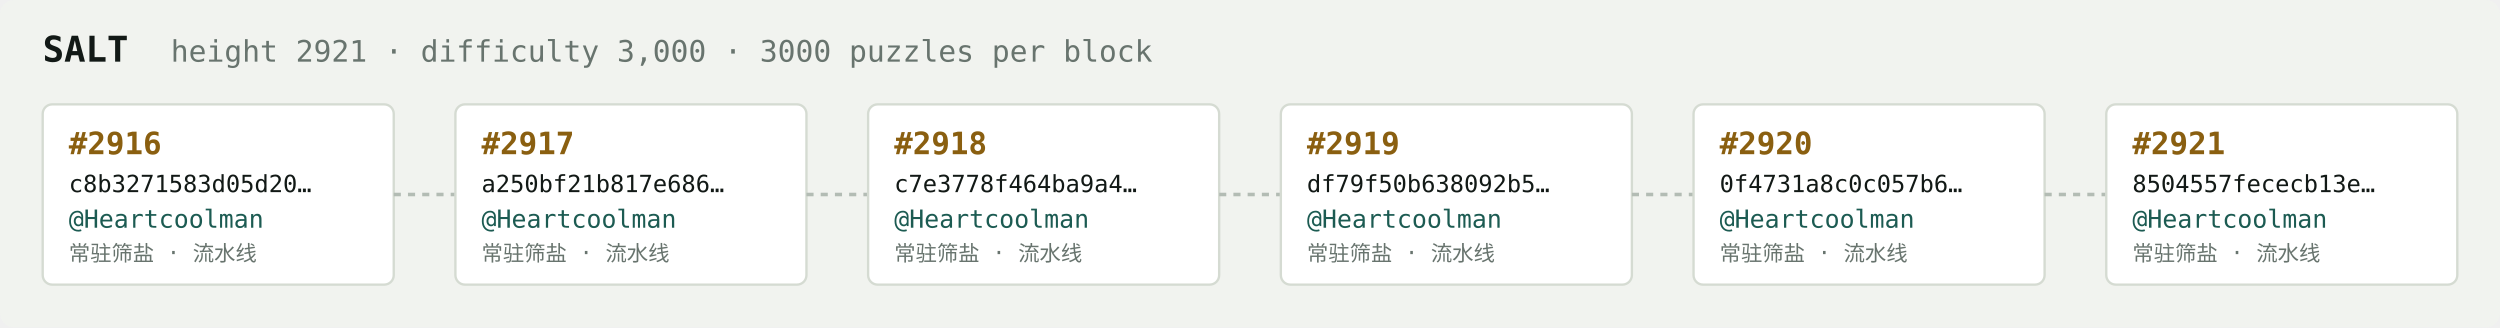
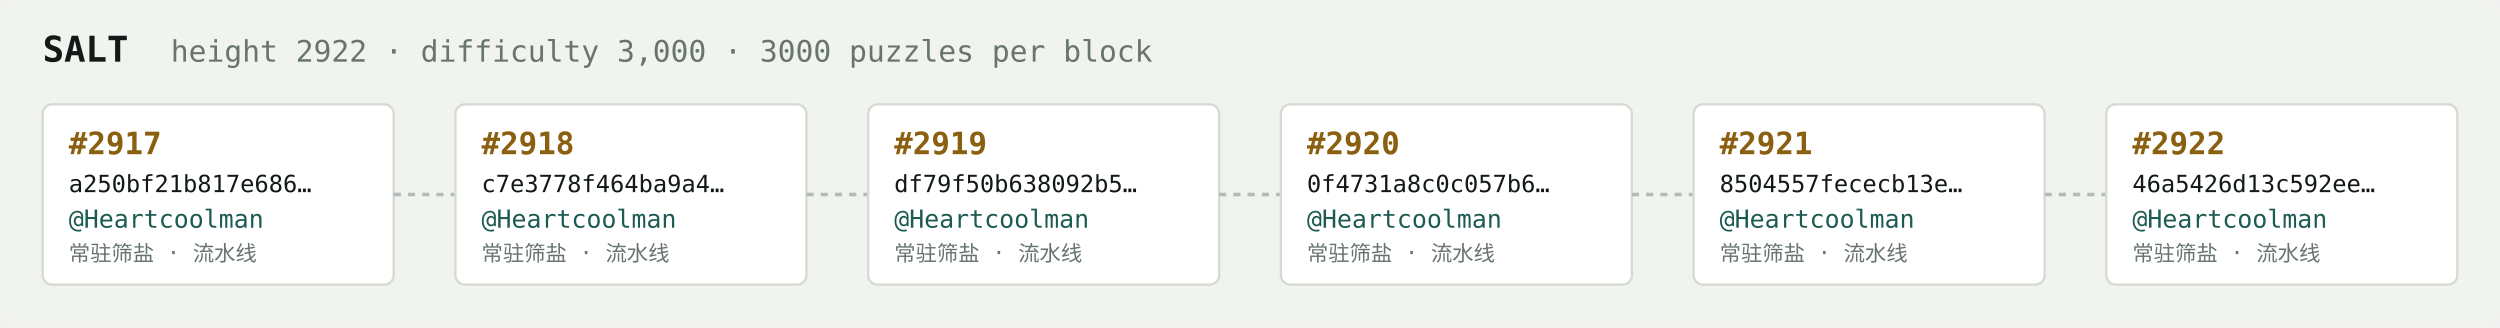
<svg xmlns="http://www.w3.org/2000/svg" width="1054" height="138" viewBox="0 0 1054 138" font-family="ui-monospace,SFMono-Regular,Menlo,monospace">
  <rect fill="#f1f3ef" width="1054" height="138" rx="6" />
  <text x="18" y="26" fill="#121916" font-size="15" font-weight="700">SALT</text>
-   <text x="72" y="26" fill="#68746e" font-size="12.5">height 2921 · difficulty 3,000 · 3000 puzzles per block</text>
+   <text x="72" y="26" fill="#68746e" font-size="12.5">height 2922 · difficulty 3,000 · 3000 puzzles per block</text>
  <rect x="18" y="44" width="148" height="76" rx="4" fill="#ffffff" stroke="#d5dbd2" stroke-width="1" />
-   <text x="29" y="65" fill="#8a5f10" font-size="13" font-weight="700">#2916</text>
-   <text x="29" y="81" fill="#121916" font-size="10">c8b3271583d05d20…</text>
+   <text x="29" y="65" fill="#8a5f10" font-size="13" font-weight="700">#2917</text>
+   <text x="29" y="81" fill="#121916" font-size="10">a250bf21b817e686…</text>
  <text x="29" y="96" fill="#1c5b52" font-size="10.5">@Heartcoolman</text>
  <text x="29" y="110" fill="#68746e" font-size="9">常驻筛盐 · 流水线</text>
  <line x1="166" y1="82.0" x2="192" y2="82.0" stroke="#b3bcb4" stroke-width="1.5" stroke-dasharray="3 3" />
  <rect x="192" y="44" width="148" height="76" rx="4" fill="#ffffff" stroke="#d5dbd2" stroke-width="1" />
-   <text x="203" y="65" fill="#8a5f10" font-size="13" font-weight="700">#2917</text>
-   <text x="203" y="81" fill="#121916" font-size="10">a250bf21b817e686…</text>
+   <text x="203" y="65" fill="#8a5f10" font-size="13" font-weight="700">#2918</text>
+   <text x="203" y="81" fill="#121916" font-size="10">c7e3778f464ba9a4…</text>
  <text x="203" y="96" fill="#1c5b52" font-size="10.5">@Heartcoolman</text>
  <text x="203" y="110" fill="#68746e" font-size="9">常驻筛盐 · 流水线</text>
  <line x1="340" y1="82.0" x2="366" y2="82.0" stroke="#b3bcb4" stroke-width="1.5" stroke-dasharray="3 3" />
  <rect x="366" y="44" width="148" height="76" rx="4" fill="#ffffff" stroke="#d5dbd2" stroke-width="1" />
-   <text x="377" y="65" fill="#8a5f10" font-size="13" font-weight="700">#2918</text>
-   <text x="377" y="81" fill="#121916" font-size="10">c7e3778f464ba9a4…</text>
+   <text x="377" y="65" fill="#8a5f10" font-size="13" font-weight="700">#2919</text>
+   <text x="377" y="81" fill="#121916" font-size="10">df79f50b638092b5…</text>
  <text x="377" y="96" fill="#1c5b52" font-size="10.5">@Heartcoolman</text>
  <text x="377" y="110" fill="#68746e" font-size="9">常驻筛盐 · 流水线</text>
  <line x1="514" y1="82.0" x2="540" y2="82.0" stroke="#b3bcb4" stroke-width="1.5" stroke-dasharray="3 3" />
  <rect x="540" y="44" width="148" height="76" rx="4" fill="#ffffff" stroke="#d5dbd2" stroke-width="1" />
-   <text x="551" y="65" fill="#8a5f10" font-size="13" font-weight="700">#2919</text>
-   <text x="551" y="81" fill="#121916" font-size="10">df79f50b638092b5…</text>
+   <text x="551" y="65" fill="#8a5f10" font-size="13" font-weight="700">#2920</text>
+   <text x="551" y="81" fill="#121916" font-size="10">0f4731a8c0c057b6…</text>
  <text x="551" y="96" fill="#1c5b52" font-size="10.5">@Heartcoolman</text>
  <text x="551" y="110" fill="#68746e" font-size="9">常驻筛盐 · 流水线</text>
  <line x1="688" y1="82.0" x2="714" y2="82.0" stroke="#b3bcb4" stroke-width="1.5" stroke-dasharray="3 3" />
  <rect x="714" y="44" width="148" height="76" rx="4" fill="#ffffff" stroke="#d5dbd2" stroke-width="1" />
-   <text x="725" y="65" fill="#8a5f10" font-size="13" font-weight="700">#2920</text>
-   <text x="725" y="81" fill="#121916" font-size="10">0f4731a8c0c057b6…</text>
+   <text x="725" y="65" fill="#8a5f10" font-size="13" font-weight="700">#2921</text>
+   <text x="725" y="81" fill="#121916" font-size="10">8504557fececb13e…</text>
  <text x="725" y="96" fill="#1c5b52" font-size="10.5">@Heartcoolman</text>
  <text x="725" y="110" fill="#68746e" font-size="9">常驻筛盐 · 流水线</text>
  <line x1="862" y1="82.0" x2="888" y2="82.0" stroke="#b3bcb4" stroke-width="1.5" stroke-dasharray="3 3" />
  <rect x="888" y="44" width="148" height="76" rx="4" fill="#ffffff" stroke="#d5dbd2" stroke-width="1" />
-   <text x="899" y="65" fill="#8a5f10" font-size="13" font-weight="700">#2921</text>
-   <text x="899" y="81" fill="#121916" font-size="10">8504557fececb13e…</text>
+   <text x="899" y="65" fill="#8a5f10" font-size="13" font-weight="700">#2922</text>
+   <text x="899" y="81" fill="#121916" font-size="10">46a5426d13c592ee…</text>
  <text x="899" y="96" fill="#1c5b52" font-size="10.5">@Heartcoolman</text>
  <text x="899" y="110" fill="#68746e" font-size="9">常驻筛盐 · 流水线</text>
</svg>
